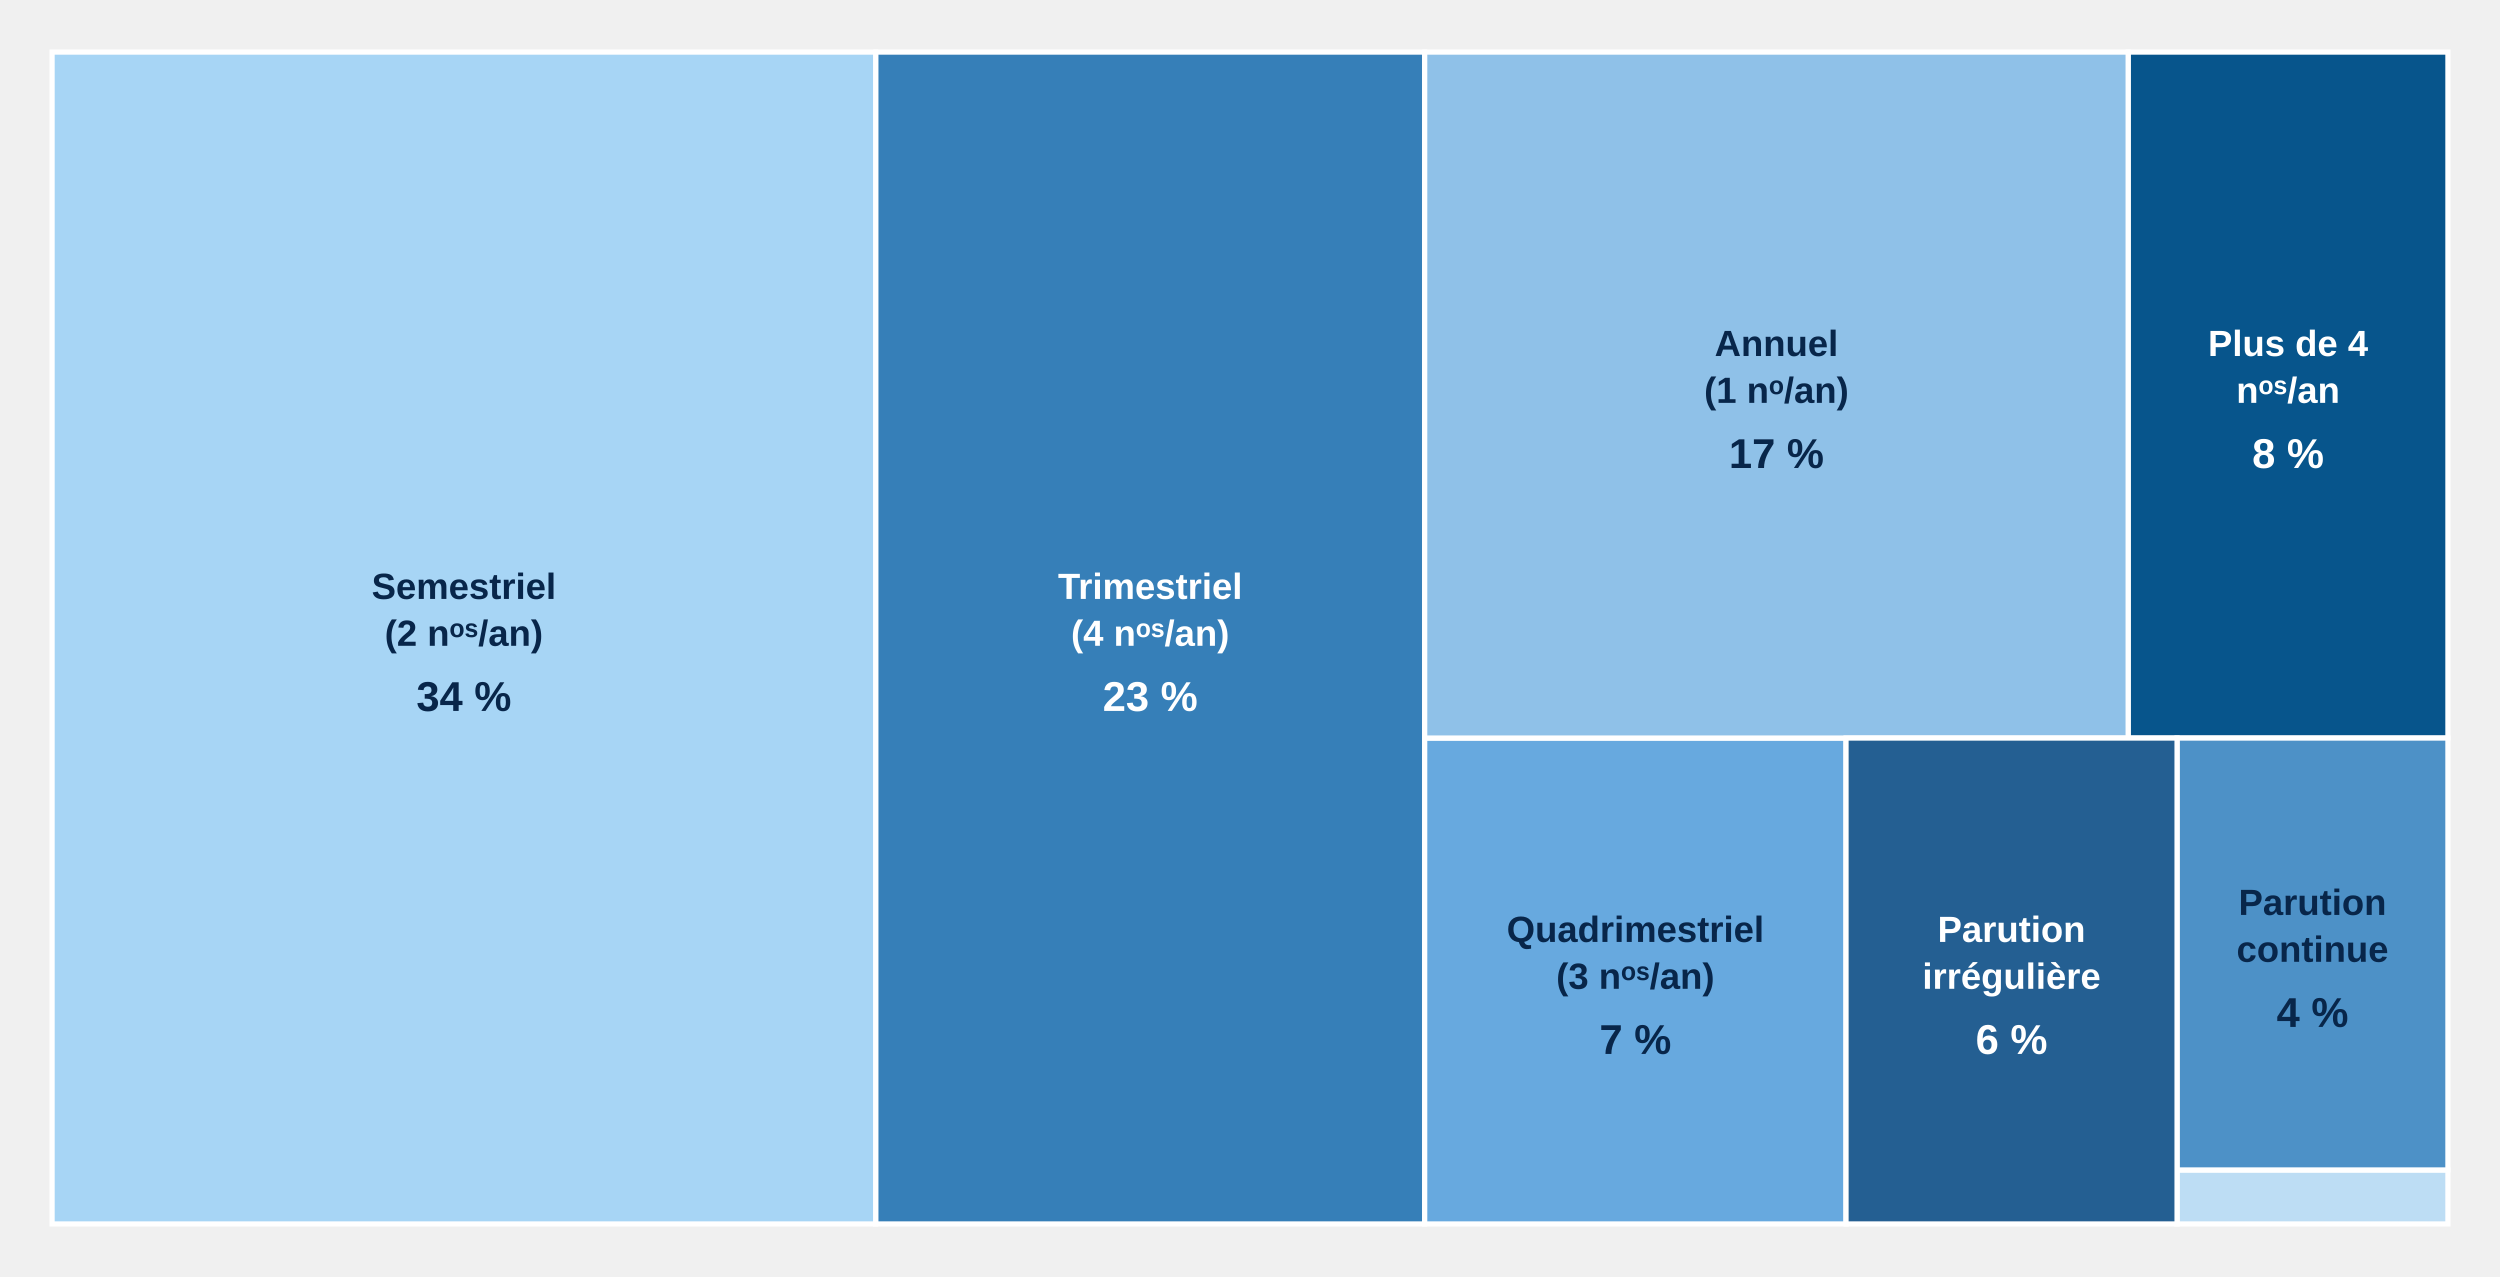
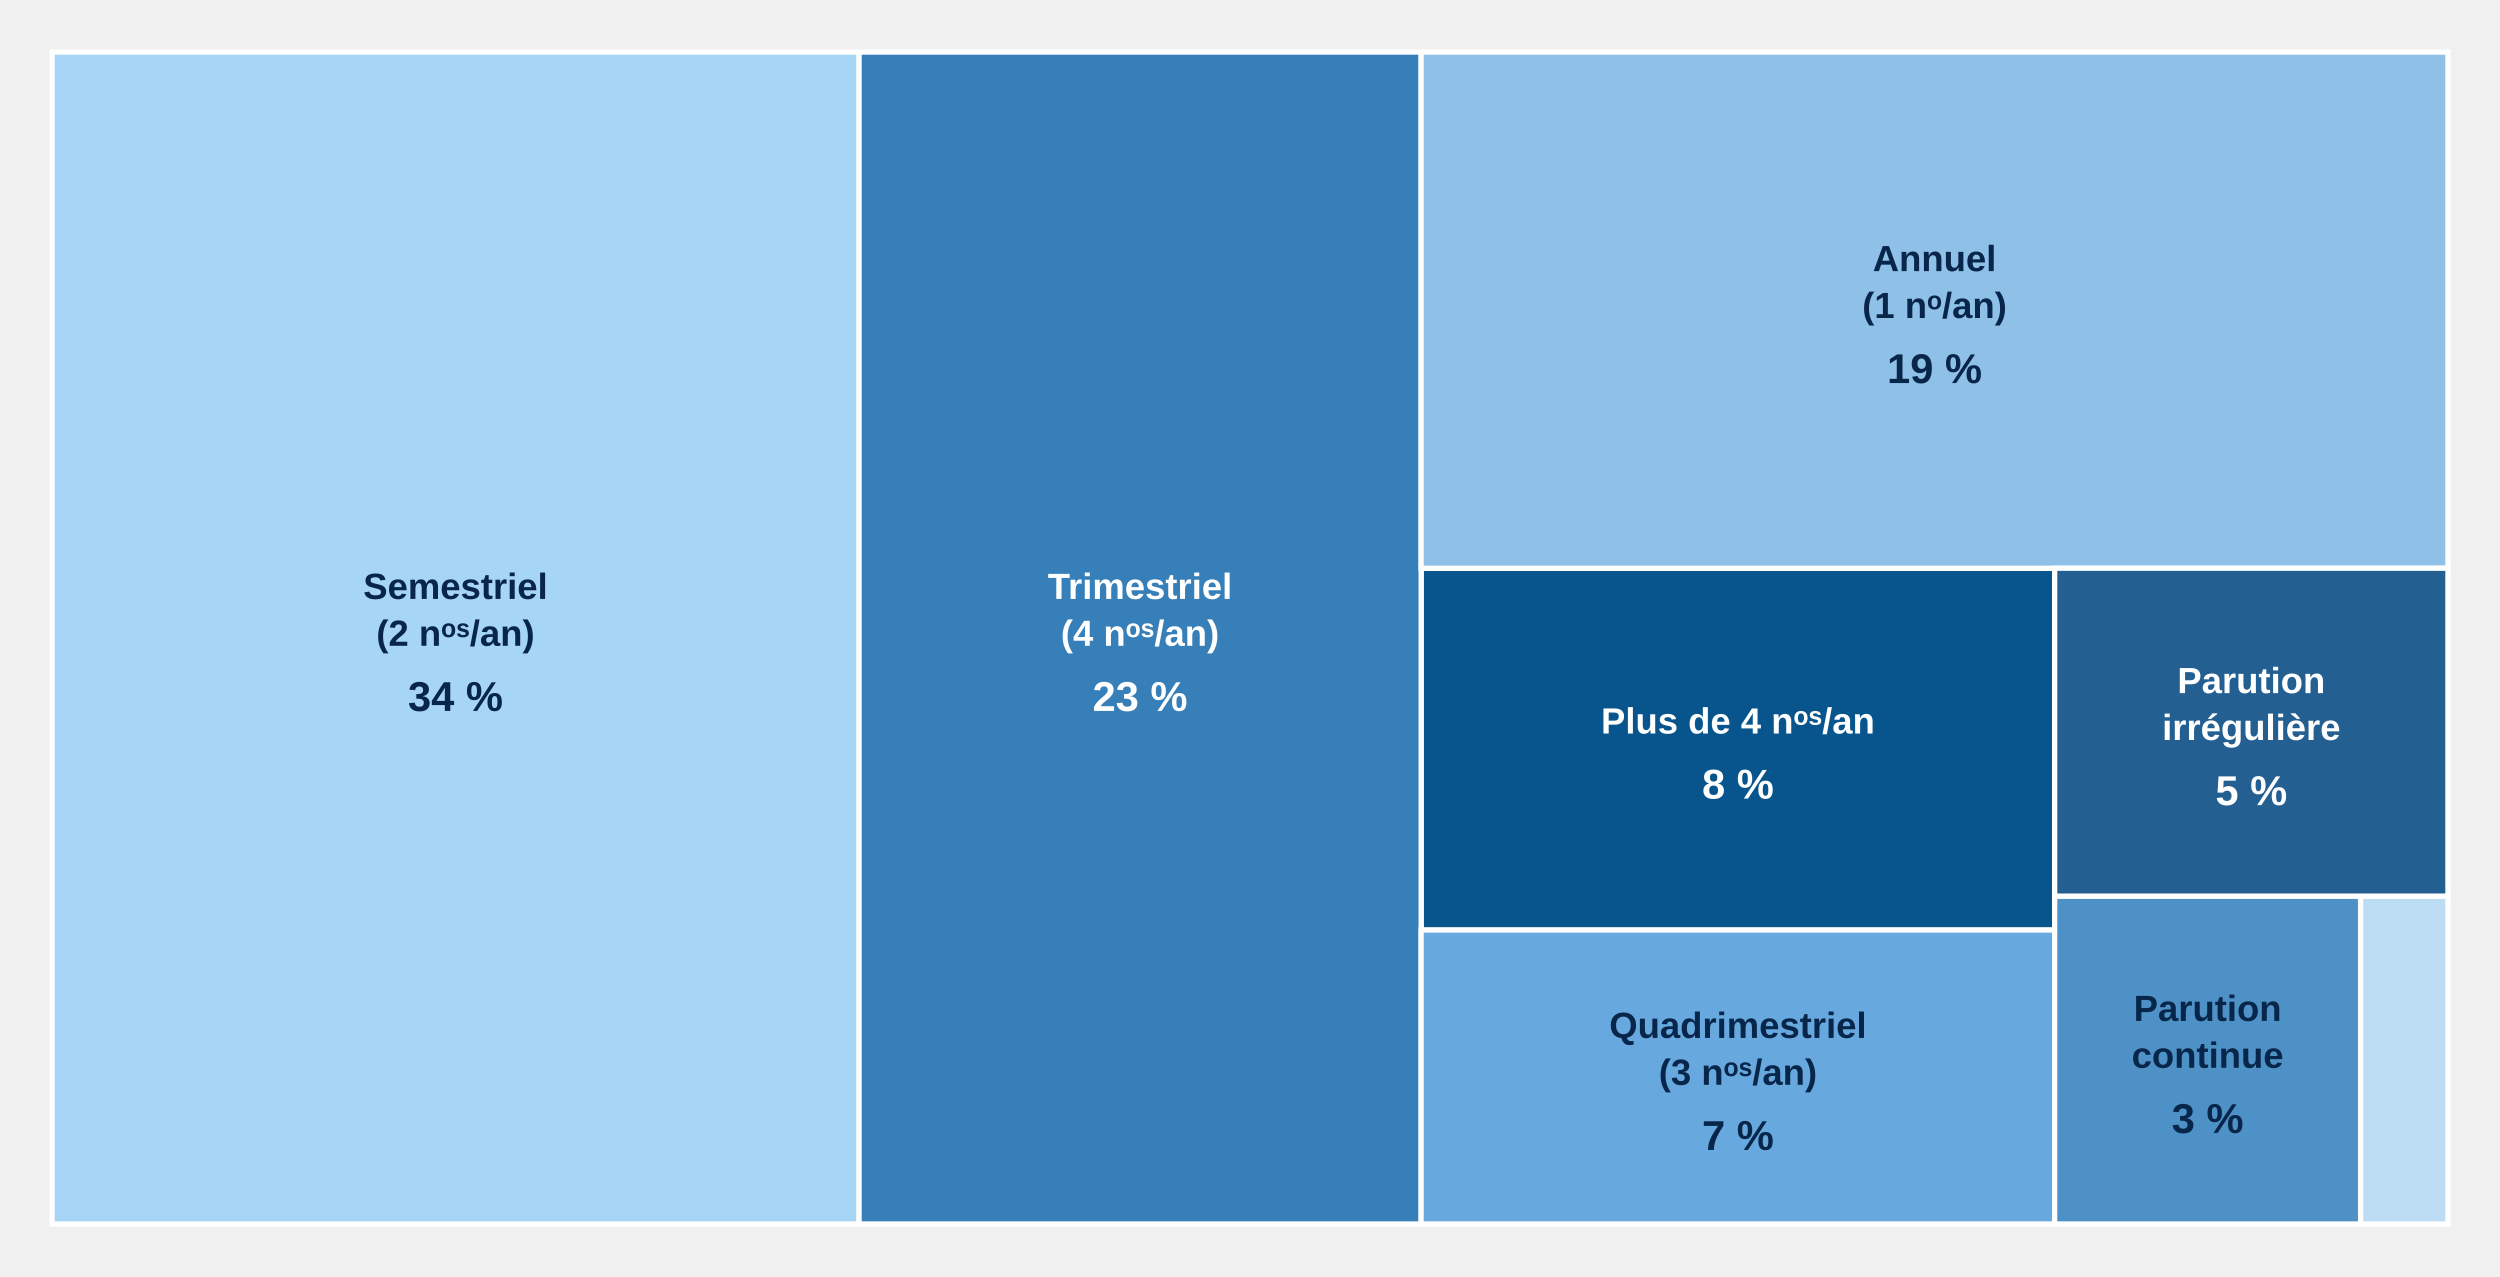
<svg xmlns="http://www.w3.org/2000/svg" aria-label="Périodicité de publication" style="display:block;width:100%;max-width:960px;height:auto" viewBox="0 0 960 490">
-   <g class="chart-tooltip-target" tabindex="0" role="button" aria-label="Plus de 4 nᵒˢ/an : 15 revues (8 %)" data-tooltip-label="Plus de 4 nᵒˢ/an" data-tooltip-count="15" data-tooltip-percent="8">
-     <rect x="817.21" y="20.00" width="122.79" height="263.41" fill="#07558c" stroke="#fff" stroke-width="2" />
+   <g class="chart-tooltip-target" tabindex="0" role="button" aria-label="Plus de 4 nᵒˢ/an : 16 revues (8 %)" data-tooltip-label="Plus de 4 nᵒˢ/an" data-tooltip-count="16" data-tooltip-percent="8">
+     <rect x="545.71" y="218.21" width="243.28" height="138.92" fill="#07558c" stroke="#fff" stroke-width="2" />
    <g pointer-events="none">
-       <text x="878.61" y="136.71" text-anchor="middle" style="font:700 14px Arial;fill:#fff">Plus de 4</text>
-       <text x="878.61" y="154.71" text-anchor="middle" style="font:700 14px Arial;fill:#fff">nᵒˢ/an</text>
-       <text x="878.61" y="179.71" text-anchor="middle" style="font:700 16px Arial;fill:#fff">8 %</text>
+       <text x="667.36" y="281.67" text-anchor="middle" style="font:700 14px Arial;fill:#fff">Plus de 4 nᵒˢ/an</text>
+       <text x="667.36" y="306.67" text-anchor="middle" style="font:700 16px Arial;fill:#fff">8 %</text>
    </g>
  </g>
-   <g class="chart-tooltip-target" tabindex="0" role="button" aria-label="Trimestriel (4 nᵒˢ/an) : 44 revues (23 %)" data-tooltip-label="Trimestriel (4 nᵒˢ/an)" data-tooltip-count="44" data-tooltip-percent="23">
-     <rect x="336.25" y="20.00" width="210.83" height="450.00" fill="#367fb8" stroke="#fff" stroke-width="2" />
+   <g class="chart-tooltip-target" tabindex="0" role="button" aria-label="Trimestriel (4 nᵒˢ/an) : 46 revues (23 %)" data-tooltip-label="Trimestriel (4 nᵒˢ/an)" data-tooltip-count="46" data-tooltip-percent="23">
+     <rect x="329.80" y="20.00" width="215.92" height="450.00" fill="#367fb8" stroke="#fff" stroke-width="2" />
    <g pointer-events="none">
-       <text x="441.67" y="230.00" text-anchor="middle" style="font:700 14px Arial;fill:#fff">Trimestriel</text>
-       <text x="441.67" y="248.00" text-anchor="middle" style="font:700 14px Arial;fill:#fff">(4 nᵒˢ/an)</text>
-       <text x="441.67" y="273.00" text-anchor="middle" style="font:700 16px Arial;fill:#fff">23 %</text>
+       <text x="437.76" y="230.00" text-anchor="middle" style="font:700 14px Arial;fill:#fff">Trimestriel</text>
+       <text x="437.76" y="248.00" text-anchor="middle" style="font:700 14px Arial;fill:#fff">(4 nᵒˢ/an)</text>
+       <text x="437.76" y="273.00" text-anchor="middle" style="font:700 16px Arial;fill:#fff">23 %</text>
    </g>
  </g>
-   <g class="chart-tooltip-target" tabindex="0" role="button" aria-label="Quadrimestriel (3 nᵒˢ/an) : 14 revues (7 %)" data-tooltip-label="Quadrimestriel (3 nᵒˢ/an)" data-tooltip-count="14" data-tooltip-percent="7">
-     <rect x="547.08" y="283.41" width="161.79" height="186.59" fill="#67a9df" stroke="#fff" stroke-width="2" />
+   <g class="chart-tooltip-target" tabindex="0" role="button" aria-label="Quadrimestriel (3 nᵒˢ/an) : 13 revues (7 %)" data-tooltip-label="Quadrimestriel (3 nᵒˢ/an)" data-tooltip-count="13" data-tooltip-percent="7">
+     <rect x="545.71" y="357.13" width="243.28" height="112.87" fill="#67a9df" stroke="#fff" stroke-width="2" />
    <g pointer-events="none">
-       <text x="627.98" y="361.71" text-anchor="middle" style="font:700 14px Arial;fill:#08264a">Quadrimestriel</text>
-       <text x="627.98" y="379.71" text-anchor="middle" style="font:700 14px Arial;fill:#08264a">(3 nᵒˢ/an)</text>
-       <text x="627.98" y="404.71" text-anchor="middle" style="font:700 16px Arial;fill:#08264a">7 %</text>
+       <text x="667.36" y="398.57" text-anchor="middle" style="font:700 14px Arial;fill:#08264a">Quadrimestriel</text>
+       <text x="667.36" y="416.57" text-anchor="middle" style="font:700 14px Arial;fill:#08264a">(3 nᵒˢ/an)</text>
+       <text x="667.36" y="441.57" text-anchor="middle" style="font:700 16px Arial;fill:#08264a">7 %</text>
    </g>
  </g>
  <g class="chart-tooltip-target" tabindex="0" role="button" aria-label="Semestriel (2 nᵒˢ/an) : 66 revues (34 %)" data-tooltip-label="Semestriel (2 nᵒˢ/an)" data-tooltip-count="66" data-tooltip-percent="34">
-     <rect x="20.00" y="20.00" width="316.25" height="450.00" fill="#a7d5f5" stroke="#fff" stroke-width="2" />
+     <rect x="20.00" y="20.00" width="309.80" height="450.00" fill="#a7d5f5" stroke="#fff" stroke-width="2" />
    <g pointer-events="none">
-       <text x="178.12" y="230.00" text-anchor="middle" style="font:700 14px Arial;fill:#08264a">Semestriel</text>
-       <text x="178.12" y="248.00" text-anchor="middle" style="font:700 14px Arial;fill:#08264a">(2 nᵒˢ/an)</text>
-       <text x="178.12" y="273.00" text-anchor="middle" style="font:700 16px Arial;fill:#08264a">34 %</text>
+       <text x="174.90" y="230.00" text-anchor="middle" style="font:700 14px Arial;fill:#08264a">Semestriel</text>
+       <text x="174.90" y="248.00" text-anchor="middle" style="font:700 14px Arial;fill:#08264a">(2 nᵒˢ/an)</text>
+       <text x="174.90" y="273.00" text-anchor="middle" style="font:700 16px Arial;fill:#08264a">34 %</text>
    </g>
  </g>
-   <g class="chart-tooltip-target" tabindex="0" role="button" aria-label="Annuel (1 nᵒ/an) : 33 revues (17 %)" data-tooltip-label="Annuel (1 nᵒ/an)" data-tooltip-count="33" data-tooltip-percent="17">
-     <rect x="547.08" y="20.00" width="270.13" height="263.41" fill="#8fc1e8" stroke="#fff" stroke-width="2" />
+   <g class="chart-tooltip-target" tabindex="0" role="button" aria-label="Annuel (1 nᵒ/an) : 37 revues (19 %)" data-tooltip-label="Annuel (1 nᵒ/an)" data-tooltip-count="37" data-tooltip-percent="19">
+     <rect x="545.71" y="20.00" width="394.29" height="198.21" fill="#8fc1e8" stroke="#fff" stroke-width="2" />
    <g pointer-events="none">
-       <text x="682.15" y="136.71" text-anchor="middle" style="font:700 14px Arial;fill:#08264a">Annuel</text>
-       <text x="682.15" y="154.71" text-anchor="middle" style="font:700 14px Arial;fill:#08264a">(1 nᵒ/an)</text>
-       <text x="682.15" y="179.71" text-anchor="middle" style="font:700 16px Arial;fill:#08264a">17 %</text>
+       <text x="742.86" y="104.11" text-anchor="middle" style="font:700 14px Arial;fill:#08264a">Annuel</text>
+       <text x="742.86" y="122.11" text-anchor="middle" style="font:700 14px Arial;fill:#08264a">(1 nᵒ/an)</text>
+       <text x="742.86" y="147.11" text-anchor="middle" style="font:700 16px Arial;fill:#08264a">19 %</text>
    </g>
  </g>
-   <g class="chart-tooltip-target" tabindex="0" role="button" aria-label="Biennal (0,5 nᵒ/an) : 1 revues (1 %)" data-tooltip-label="Biennal (0,5 nᵒ/an)" data-tooltip-count="1" data-tooltip-percent="1">
-     <rect x="835.99" y="449.27" width="104.01" height="20.73" fill="#bdddf4" stroke="#fff" stroke-width="2" />
+   <g class="chart-tooltip-target" tabindex="0" role="button" aria-label="Biennal (0,5 nᵒ/an) : 2 revues (1 %)" data-tooltip-label="Biennal (0,5 nᵒ/an)" data-tooltip-count="2" data-tooltip-percent="1">
+     <rect x="906.44" y="344.11" width="33.56" height="125.89" fill="#bdddf4" stroke="#fff" stroke-width="2" />
  </g>
-   <g class="chart-tooltip-target" tabindex="0" role="button" aria-label="Parution continue : 8 revues (4 %)" data-tooltip-label="Parution continue" data-tooltip-count="8" data-tooltip-percent="4">
-     <rect x="835.99" y="283.41" width="104.01" height="165.85" fill="#4d91c7" stroke="#fff" stroke-width="2" />
+   <g class="chart-tooltip-target" tabindex="0" role="button" aria-label="Parution continue : 7 revues (3 %)" data-tooltip-label="Parution continue" data-tooltip-count="7" data-tooltip-percent="3">
+     <rect x="789.00" y="344.11" width="117.45" height="125.89" fill="#4d91c7" stroke="#fff" stroke-width="2" />
    <g pointer-events="none">
-       <text x="888.00" y="351.34" text-anchor="middle" style="font:700 14px Arial;fill:#08264a">Parution</text>
-       <text x="888.00" y="369.34" text-anchor="middle" style="font:700 14px Arial;fill:#08264a">continue</text>
-       <text x="888.00" y="394.34" text-anchor="middle" style="font:700 16px Arial;fill:#08264a">4 %</text>
+       <text x="847.72" y="392.05" text-anchor="middle" style="font:700 14px Arial;fill:#08264a">Parution</text>
+       <text x="847.72" y="410.05" text-anchor="middle" style="font:700 14px Arial;fill:#08264a">continue</text>
+       <text x="847.72" y="435.05" text-anchor="middle" style="font:700 16px Arial;fill:#08264a">3 %</text>
    </g>
  </g>
-   <g class="chart-tooltip-target" tabindex="0" role="button" aria-label="Parution irrégulière : 11 revues (6 %)" data-tooltip-label="Parution irrégulière" data-tooltip-count="11" data-tooltip-percent="6">
-     <rect x="708.87" y="283.41" width="127.12" height="186.59" fill="#245f92" stroke="#fff" stroke-width="2" />
+   <g class="chart-tooltip-target" tabindex="0" role="button" aria-label="Parution irrégulière : 9 revues (5 %)" data-tooltip-label="Parution irrégulière" data-tooltip-count="9" data-tooltip-percent="5">
+     <rect x="789.00" y="218.21" width="151.00" height="125.89" fill="#245f92" stroke="#fff" stroke-width="2" />
    <g pointer-events="none">
-       <text x="772.43" y="361.71" text-anchor="middle" style="font:700 14px Arial;fill:#fff">Parution</text>
-       <text x="772.43" y="379.71" text-anchor="middle" style="font:700 14px Arial;fill:#fff">irrégulière</text>
-       <text x="772.43" y="404.71" text-anchor="middle" style="font:700 16px Arial;fill:#fff">6 %</text>
+       <text x="864.50" y="266.16" text-anchor="middle" style="font:700 14px Arial;fill:#fff">Parution</text>
+       <text x="864.50" y="284.16" text-anchor="middle" style="font:700 14px Arial;fill:#fff">irrégulière</text>
+       <text x="864.50" y="309.16" text-anchor="middle" style="font:700 16px Arial;fill:#fff">5 %</text>
    </g>
  </g>
</svg>
